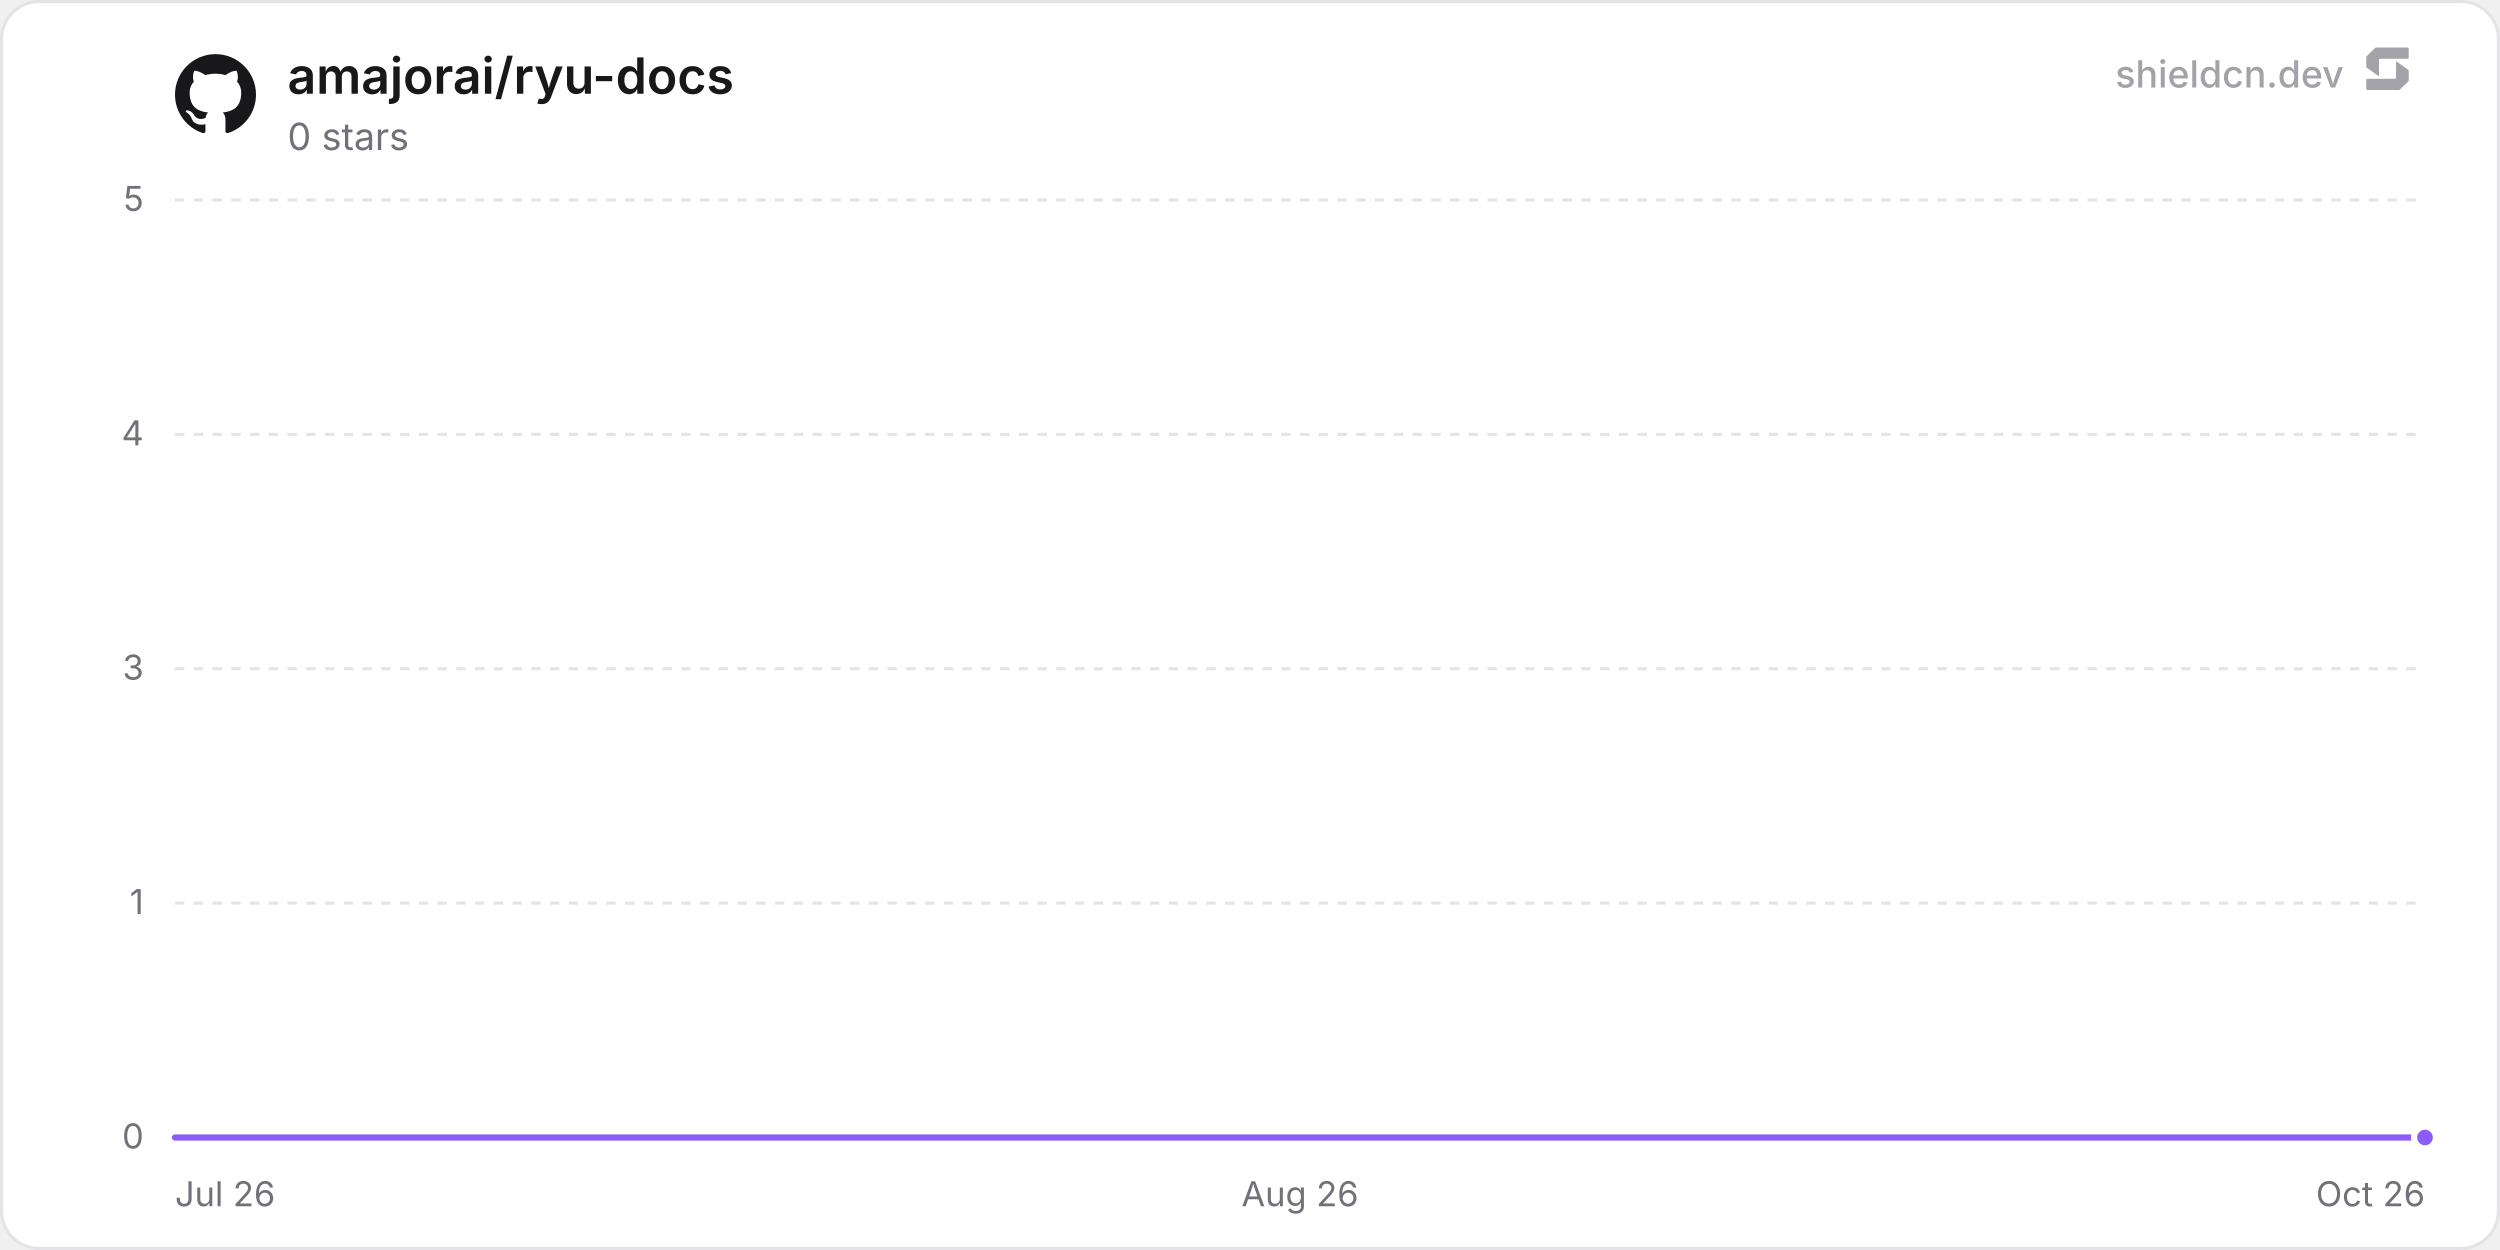
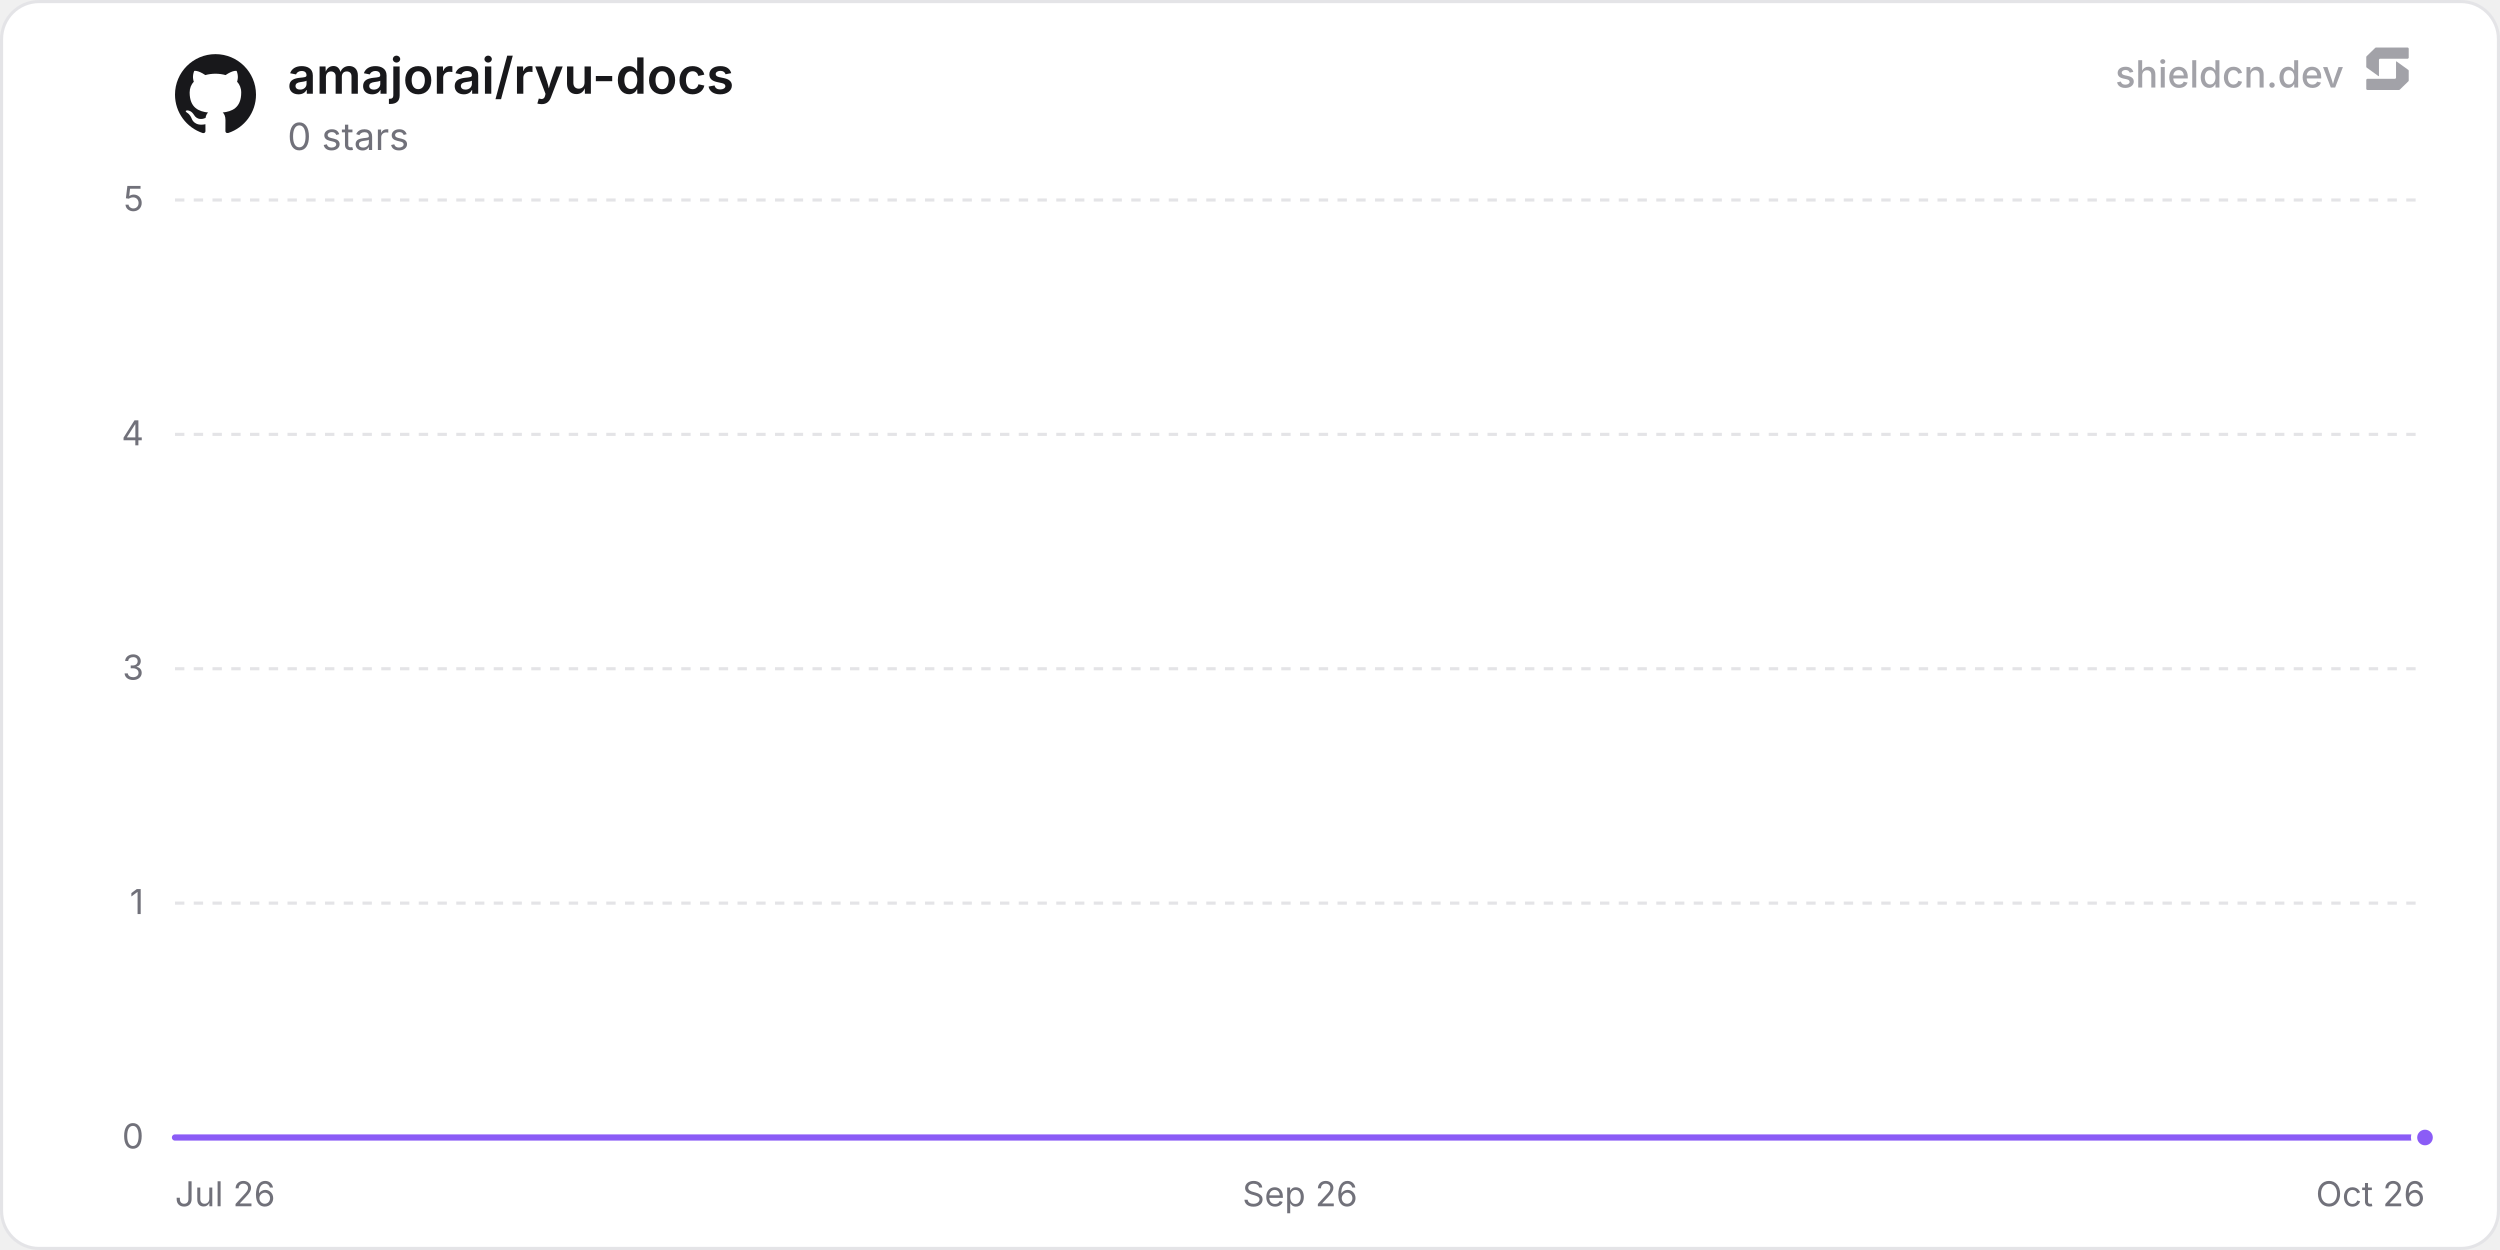
<svg xmlns="http://www.w3.org/2000/svg" width="800" height="400" viewBox="0 0 800 400" role="img" aria-label="amajorai/ryu-docs">
  <defs>
    <linearGradient id="chartFill0" x1="0" y1="0" x2="0" y2="1">
      <stop offset="0%" stop-color="rgba(139, 92, 246, 0.35)" />
      <stop offset="100%" stop-color="rgba(139, 92, 246, 0)" />
    </linearGradient>
  </defs>
  <rect x="0.5" y="0.5" width="799" height="399" rx="12" fill="#ffffff" stroke="#e4e4e7" stroke-width="1" />
  <line x1="56" y1="364" x2="776" y2="364" stroke="#e4e4e7" stroke-width="1" />
  <text x="46" y="367.5" text-anchor="end" font-size="11" fill="#71717a" font-family="'Inter', ui-sans-serif, system-ui, -apple-system, BlinkMacSystemFont, 'Segoe UI', Roboto, Helvetica, Arial, sans-serif">0</text>
  <line x1="56" y1="289" x2="776" y2="289" stroke="#e4e4e7" stroke-width="1" stroke-dasharray="3 3" />
  <text x="46" y="292.5" text-anchor="end" font-size="11" fill="#71717a" font-family="'Inter', ui-sans-serif, system-ui, -apple-system, BlinkMacSystemFont, 'Segoe UI', Roboto, Helvetica, Arial, sans-serif">1</text>
  <line x1="56" y1="214" x2="776" y2="214" stroke="#e4e4e7" stroke-width="1" stroke-dasharray="3 3" />
  <text x="46" y="217.5" text-anchor="end" font-size="11" fill="#71717a" font-family="'Inter', ui-sans-serif, system-ui, -apple-system, BlinkMacSystemFont, 'Segoe UI', Roboto, Helvetica, Arial, sans-serif">3</text>
  <line x1="56" y1="139" x2="776" y2="139" stroke="#e4e4e7" stroke-width="1" stroke-dasharray="3 3" />
  <text x="46" y="142.5" text-anchor="end" font-size="11" fill="#71717a" font-family="'Inter', ui-sans-serif, system-ui, -apple-system, BlinkMacSystemFont, 'Segoe UI', Roboto, Helvetica, Arial, sans-serif">4</text>
  <line x1="56" y1="64" x2="776" y2="64" stroke="#e4e4e7" stroke-width="1" stroke-dasharray="3 3" />
  <text x="46" y="67.5" text-anchor="end" font-size="11" fill="#71717a" font-family="'Inter', ui-sans-serif, system-ui, -apple-system, BlinkMacSystemFont, 'Segoe UI', Roboto, Helvetica, Arial, sans-serif">5</text>
  <text x="56" y="386" text-anchor="start" font-size="11" fill="#71717a" font-family="'Inter', ui-sans-serif, system-ui, -apple-system, BlinkMacSystemFont, 'Segoe UI', Roboto, Helvetica, Arial, sans-serif">Jul 26</text>
-   <text x="416" y="386" text-anchor="middle" font-size="11" fill="#71717a" font-family="'Inter', ui-sans-serif, system-ui, -apple-system, BlinkMacSystemFont, 'Segoe UI', Roboto, Helvetica, Arial, sans-serif">Aug 26</text>
+   <text x="416" y="386" text-anchor="middle" font-size="11" fill="#71717a" font-family="'Inter', ui-sans-serif, system-ui, -apple-system, BlinkMacSystemFont, 'Segoe UI', Roboto, Helvetica, Arial, sans-serif">Sep 26</text>
  <text x="776" y="386" text-anchor="end" font-size="11" fill="#71717a" font-family="'Inter', ui-sans-serif, system-ui, -apple-system, BlinkMacSystemFont, 'Segoe UI', Roboto, Helvetica, Arial, sans-serif">Oct 26</text>
-   <path d="M56 364 L113.63 364 L171.26 364 L228.89 364 L286.52 364 L344.15 364 L401.77 364 L459.4 364 L517.03 364 L574.66 364 L632.29 364 L689.92 364 L747.55 364 L776 364 L776 364 L56 364 Z" fill="url(#chartFill0)" />
-   <path d="M56 364 L113.63 364 L171.26 364 L228.89 364 L286.52 364 L344.15 364 L401.77 364 L459.4 364 L517.03 364 L574.66 364 L632.29 364 L689.92 364 L747.55 364 L776 364" fill="none" stroke="#8b5cf6" stroke-width="2" stroke-linejoin="round" stroke-linecap="round" />
+   <path d="M56 364 L112.99 364 L169.97 364 L226.96 364 L283.94 364 L340.93 364 L397.91 364 L454.9 364 L511.89 364 L568.87 364 L625.86 364 L682.84 364 L739.83 364 L776 364 L776 364 L56 364 Z" fill="url(#chartFill0)" />
+   <path d="M56 364 L112.99 364 L169.97 364 L226.96 364 L283.94 364 L340.93 364 L397.91 364 L454.9 364 L511.89 364 L568.87 364 L625.86 364 L682.84 364 L739.83 364 L776 364" fill="none" stroke="#8b5cf6" stroke-width="2" stroke-linejoin="round" stroke-linecap="round" />
  <circle cx="776" cy="364" r="3.5" fill="#8b5cf6" stroke="#ffffff" stroke-width="2" />
  <g transform="translate(56, 17) scale(1.08)" fill="#18181b">
    <path d="M12 .297c-6.63 0-12 5.373-12 12 0 5.303 3.438 9.8 8.205 11.385.6.113.82-.258.82-.577 0-.285-.01-1.04-.015-2.04-3.338.724-4.042-1.61-4.042-1.61C4.422 18.07 3.633 17.7 3.633 17.7c-1.087-.744.084-.729.084-.729 1.205.084 1.838 1.236 1.838 1.236 1.07 1.835 2.809 1.305 3.495.998.108-.776.417-1.305.76-1.605-2.665-.3-5.466-1.332-5.466-5.93 0-1.31.465-2.38 1.235-3.22-.135-.303-.54-1.523.105-3.176 0 0 1.005-.322 3.3 1.23.96-.267 1.98-.399 3-.405 1.02.006 2.04.138 3 .405 2.28-1.552 3.285-1.23 3.285-1.23.645 1.653.24 2.873.12 3.176.765.84 1.23 1.91 1.23 3.22 0 4.61-2.805 5.625-5.475 5.92.42.36.81 1.096.81 2.22 0 1.606-.015 2.896-.015 3.286 0 .315.21.69.825.57C20.565 22.092 24 17.592 24 12.297c0-6.627-5.373-12-12-12" />
  </g>
  <text x="92" y="30" font-size="16" font-weight="600" fill="#18181b" font-family="'Inter', ui-sans-serif, system-ui, -apple-system, BlinkMacSystemFont, 'Segoe UI', Roboto, Helvetica, Arial, sans-serif">amajorai/ryu-docs</text>
  <text x="92" y="48" font-size="12" fill="#71717a" font-family="'Inter', ui-sans-serif, system-ui, -apple-system, BlinkMacSystemFont, 'Segoe UI', Roboto, Helvetica, Arial, sans-serif">0 stars</text>
  <g fill-opacity="0.65">
    <text x="750" y="28" text-anchor="end" font-size="12" font-weight="500" fill="#71717a" font-family="'Inter', ui-sans-serif, system-ui, -apple-system, BlinkMacSystemFont, 'Segoe UI', Roboto, Helvetica, Arial, sans-serif">shieldcn.dev</text>
    <g transform="translate(756, 14) scale(0.01)" fill="#71717a">
      <path d="M1088.4,565.1c-6.5-4.7-15.5,0-15.5,7.9v510.2c0,21.3-18.1,38.6-40.4,38.6H160.9c-22.3,0-40.4,17.3-40.4,38.6v280.8c0,21.3,18.1,38.6,40.4,38.6h1004.5c10.8,0,21.2-4.2,28.8-11.6l273.4-266.3c7.4-7.2,11.6-16.9,11.6-27v-308.7c0-12.1-5.9-23.5-16.1-30.8l-374.7-270.3Z" />
      <path d="M511.2,1035.9c6.5,4.7,15.5,0,15.5-7.9v-510.2c0-21.3,18.1-38.6,40.4-38.6h871.7c22.3,0,40.4-17.3,40.4-38.6V159.7c0-21.3-18.1-38.6-40.4-38.6H434.3c-10.8,0-21.2,4.2-28.8,11.6L132,399c-7.4,7.2-11.6,16.9-11.6,27v308.7c0,12.1,5.9,23.5,16.1,30.8l374.7,270.3Z" />
    </g>
  </g>
</svg>
